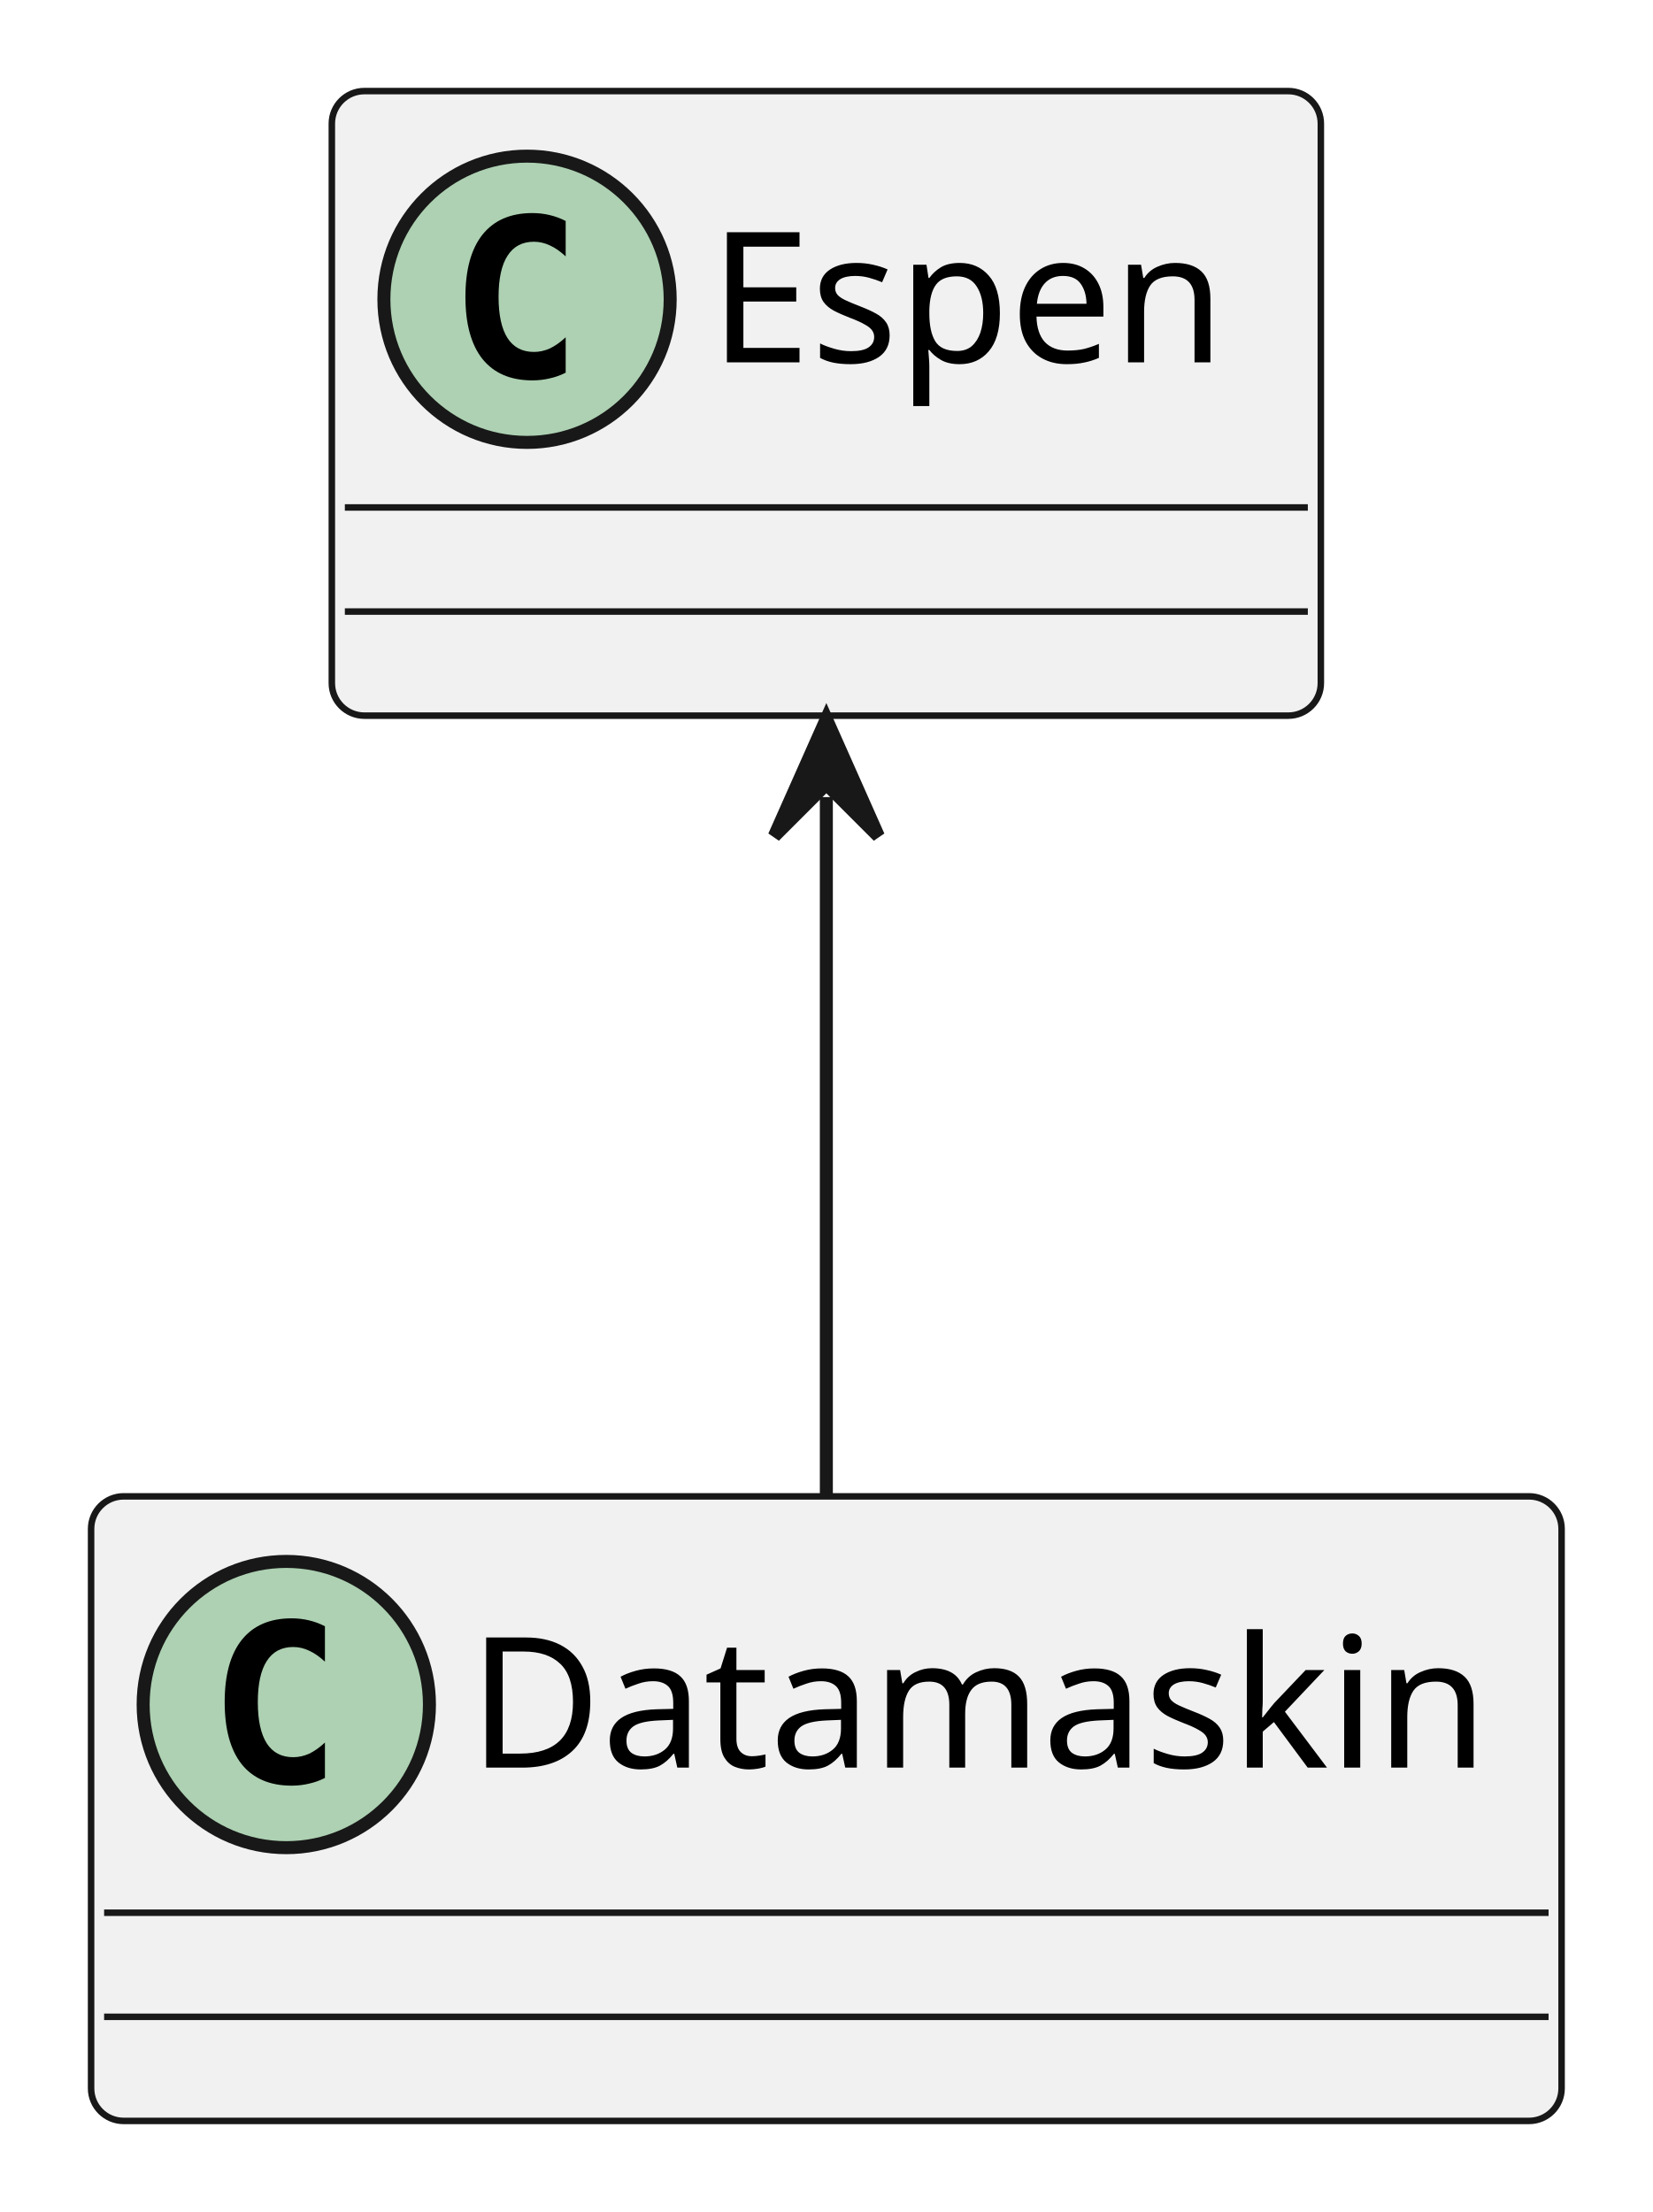
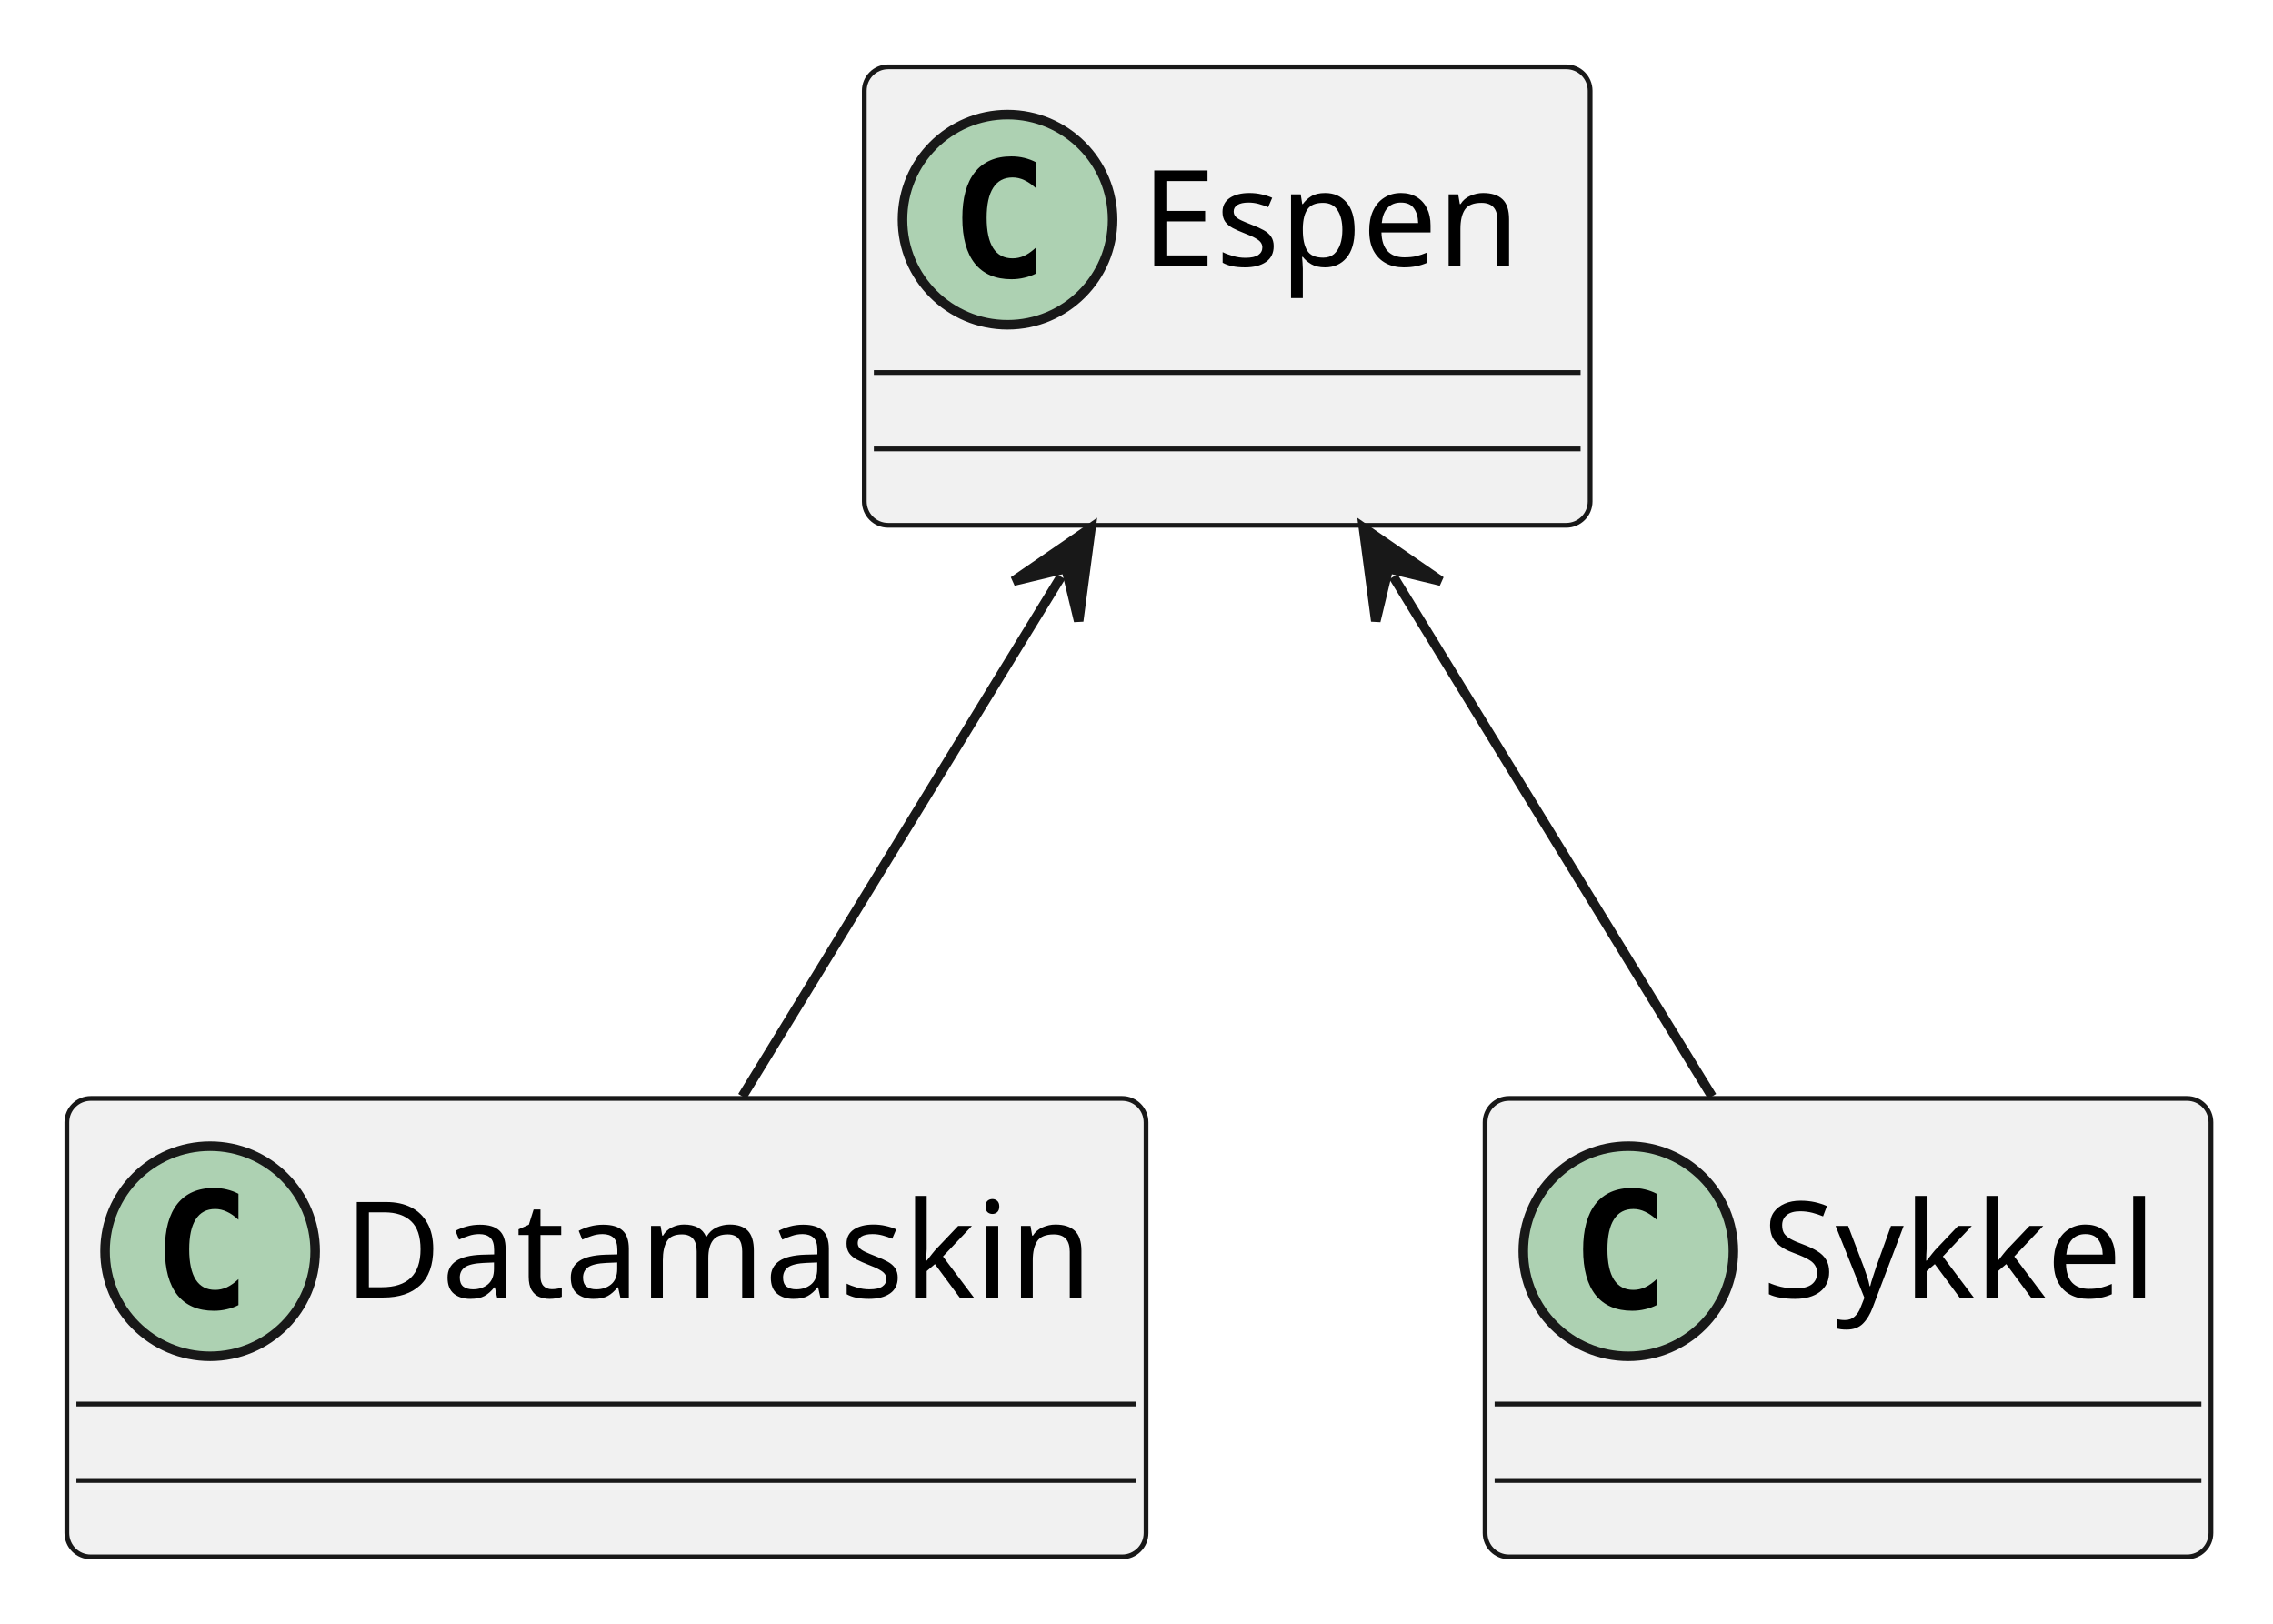
- <svg xmlns="http://www.w3.org/2000/svg" contentStyleType="text/css" height="170px" preserveAspectRatio="none" style="width:127px;height:170px;background:#FFFFFF;" version="1.1" viewBox="0 0 127 170" width="127px" zoomAndPan="magnify">
+ <svg xmlns="http://www.w3.org/2000/svg" contentStyleType="text/css" height="170px" preserveAspectRatio="none" style="width:238px;height:170px;background:#FFFFFF;" version="1.1" viewBox="0 0 238 170" width="238px" zoomAndPan="magnify">
  <defs />
  <g>
    <g id="elem_Espen">
-       <rect codeLine="1" fill="#F1F1F1" height="48" id="Espen" rx="2.5" ry="2.5" style="stroke:#181818;stroke-width:0.5;" width="76" x="25.5" y="7" />
-       <ellipse cx="40.5" cy="23" fill="#ADD1B2" rx="11" ry="11" style="stroke:#181818;stroke-width:1.0;" />
-       <path d="M43.469,28.641 Q42.891,28.938 42.25,29.078 Q41.609,29.234 40.906,29.234 Q38.406,29.234 37.078,27.594 Q35.766,25.938 35.766,22.812 Q35.766,19.688 37.078,18.031 Q38.406,16.375 40.906,16.375 Q41.609,16.375 42.25,16.531 Q42.906,16.688 43.469,16.984 L43.469,19.703 Q42.844,19.125 42.25,18.859 Q41.656,18.578 41.031,18.578 Q39.688,18.578 39,19.656 Q38.312,20.719 38.312,22.812 Q38.312,24.906 39,25.984 Q39.688,27.047 41.031,27.047 Q41.656,27.047 42.25,26.781 Q42.844,26.5 43.469,25.922 L43.469,28.641 Z " fill="#000000" />
-       <text fill="#000000" font-family="sans-serif" font-size="14" lengthAdjust="spacing" textLength="44" x="54.5" y="27.847">Espen</text>
-       <line style="stroke:#181818;stroke-width:0.5;" x1="26.5" x2="100.5" y1="39" y2="39" />
-       <line style="stroke:#181818;stroke-width:0.5;" x1="26.5" x2="100.5" y1="47" y2="47" />
+       <rect codeLine="1" fill="#F1F1F1" height="48" id="Espen" rx="2.5" ry="2.5" style="stroke:#181818;stroke-width:0.5;" width="76" x="90.5" y="7" />
+       <ellipse cx="105.5" cy="23" fill="#ADD1B2" rx="11" ry="11" style="stroke:#181818;stroke-width:1.0;" />
+       <path d="M108.469,28.641 Q107.891,28.938 107.25,29.078 Q106.609,29.234 105.906,29.234 Q103.406,29.234 102.078,27.594 Q100.766,25.938 100.766,22.812 Q100.766,19.688 102.078,18.031 Q103.406,16.375 105.906,16.375 Q106.609,16.375 107.25,16.531 Q107.906,16.688 108.469,16.984 L108.469,19.703 Q107.844,19.125 107.25,18.859 Q106.656,18.578 106.031,18.578 Q104.688,18.578 104,19.656 Q103.312,20.719 103.312,22.812 Q103.312,24.906 104,25.984 Q104.688,27.047 106.031,27.047 Q106.656,27.047 107.25,26.781 Q107.844,26.5 108.469,25.922 L108.469,28.641 Z " fill="#000000" />
+       <text fill="#000000" font-family="sans-serif" font-size="14" lengthAdjust="spacing" textLength="44" x="119.5" y="27.847">Espen</text>
+       <line style="stroke:#181818;stroke-width:0.5;" x1="91.5" x2="165.5" y1="39" y2="39" />
+       <line style="stroke:#181818;stroke-width:0.5;" x1="91.5" x2="165.5" y1="47" y2="47" />
    </g>
    <g id="elem_Datamaskin">
      <rect codeLine="2" fill="#F1F1F1" height="48" id="Datamaskin" rx="2.5" ry="2.5" style="stroke:#181818;stroke-width:0.5;" width="113" x="7" y="115" />
      <ellipse cx="22" cy="131" fill="#ADD1B2" rx="11" ry="11" style="stroke:#181818;stroke-width:1.0;" />
      <path d="M24.969,136.641 Q24.391,136.938 23.75,137.078 Q23.109,137.234 22.406,137.234 Q19.906,137.234 18.578,135.594 Q17.266,133.938 17.266,130.812 Q17.266,127.688 18.578,126.031 Q19.906,124.375 22.406,124.375 Q23.109,124.375 23.75,124.531 Q24.406,124.688 24.969,124.984 L24.969,127.703 Q24.344,127.125 23.75,126.859 Q23.156,126.578 22.531,126.578 Q21.188,126.578 20.5,127.656 Q19.812,128.719 19.812,130.812 Q19.812,132.906 20.5,133.984 Q21.188,135.047 22.531,135.047 Q23.156,135.047 23.75,134.781 Q24.344,134.5 24.969,133.922 L24.969,136.641 Z " fill="#000000" />
      <text fill="#000000" font-family="sans-serif" font-size="14" lengthAdjust="spacing" textLength="81" x="36" y="135.847">Datamaskin</text>
      <line style="stroke:#181818;stroke-width:0.5;" x1="8" x2="119" y1="147" y2="147" />
      <line style="stroke:#181818;stroke-width:0.5;" x1="8" x2="119" y1="155" y2="155" />
    </g>
+     <g id="elem_Sykkel">
+       <rect codeLine="3" fill="#F1F1F1" height="48" id="Sykkel" rx="2.5" ry="2.5" style="stroke:#181818;stroke-width:0.5;" width="76" x="155.5" y="115" />
+       <ellipse cx="170.5" cy="131" fill="#ADD1B2" rx="11" ry="11" style="stroke:#181818;stroke-width:1.0;" />
+       <path d="M173.469,136.641 Q172.891,136.938 172.25,137.078 Q171.609,137.234 170.906,137.234 Q168.406,137.234 167.078,135.594 Q165.766,133.938 165.766,130.812 Q165.766,127.688 167.078,126.031 Q168.406,124.375 170.906,124.375 Q171.609,124.375 172.25,124.531 Q172.906,124.688 173.469,124.984 L173.469,127.703 Q172.844,127.125 172.25,126.859 Q171.656,126.578 171.031,126.578 Q169.688,126.578 169,127.656 Q168.312,128.719 168.312,130.812 Q168.312,132.906 169,133.984 Q169.688,135.047 171.031,135.047 Q171.656,135.047 172.25,134.781 Q172.844,134.5 173.469,133.922 L173.469,136.641 Z " fill="#000000" />
+       <text fill="#000000" font-family="sans-serif" font-size="14" lengthAdjust="spacing" textLength="44" x="184.5" y="135.847">Sykkel</text>
+       <line style="stroke:#181818;stroke-width:0.5;" x1="156.5" x2="230.5" y1="147" y2="147" />
+       <line style="stroke:#181818;stroke-width:0.5;" x1="156.5" x2="230.5" y1="155" y2="155" />
+     </g>
    <g id="link_Espen_Datamaskin">
-       <path codeLine="4" d="M63.5,61.26 C63.5,78.94 63.5,97.13 63.5,114.79 " fill="none" id="Espen-backto-Datamaskin" style="stroke:#181818;stroke-width:1.0;" />
-       <polygon fill="#181818" points="63.5,55.26,59.5,64.26,63.5,60.26,67.5,64.26,63.5,55.26" style="stroke:#181818;stroke-width:1.0;" />
+       <path codeLine="5" d="M111.104,60.375 C100.264,78.055 88.56,97.13 77.73,114.79 " fill="none" id="Espen-backto-Datamaskin" style="stroke:#181818;stroke-width:1.0;" />
+       <polygon fill="#181818" points="114.24,55.26,106.126,60.842,111.626,59.523,112.946,65.023,114.24,55.26" style="stroke:#181818;stroke-width:1.0;" />
+     </g>
+     <g id="link_Espen_Sykkel">
+       <path codeLine="6" d="M145.896,60.375 C156.736,78.055 168.44,97.13 179.27,114.79 " fill="none" id="Espen-backto-Sykkel" style="stroke:#181818;stroke-width:1.0;" />
+       <polygon fill="#181818" points="142.76,55.26,144.054,65.023,145.374,59.523,150.874,60.842,142.76,55.26" style="stroke:#181818;stroke-width:1.0;" />
    </g>
  </g>
</svg>
